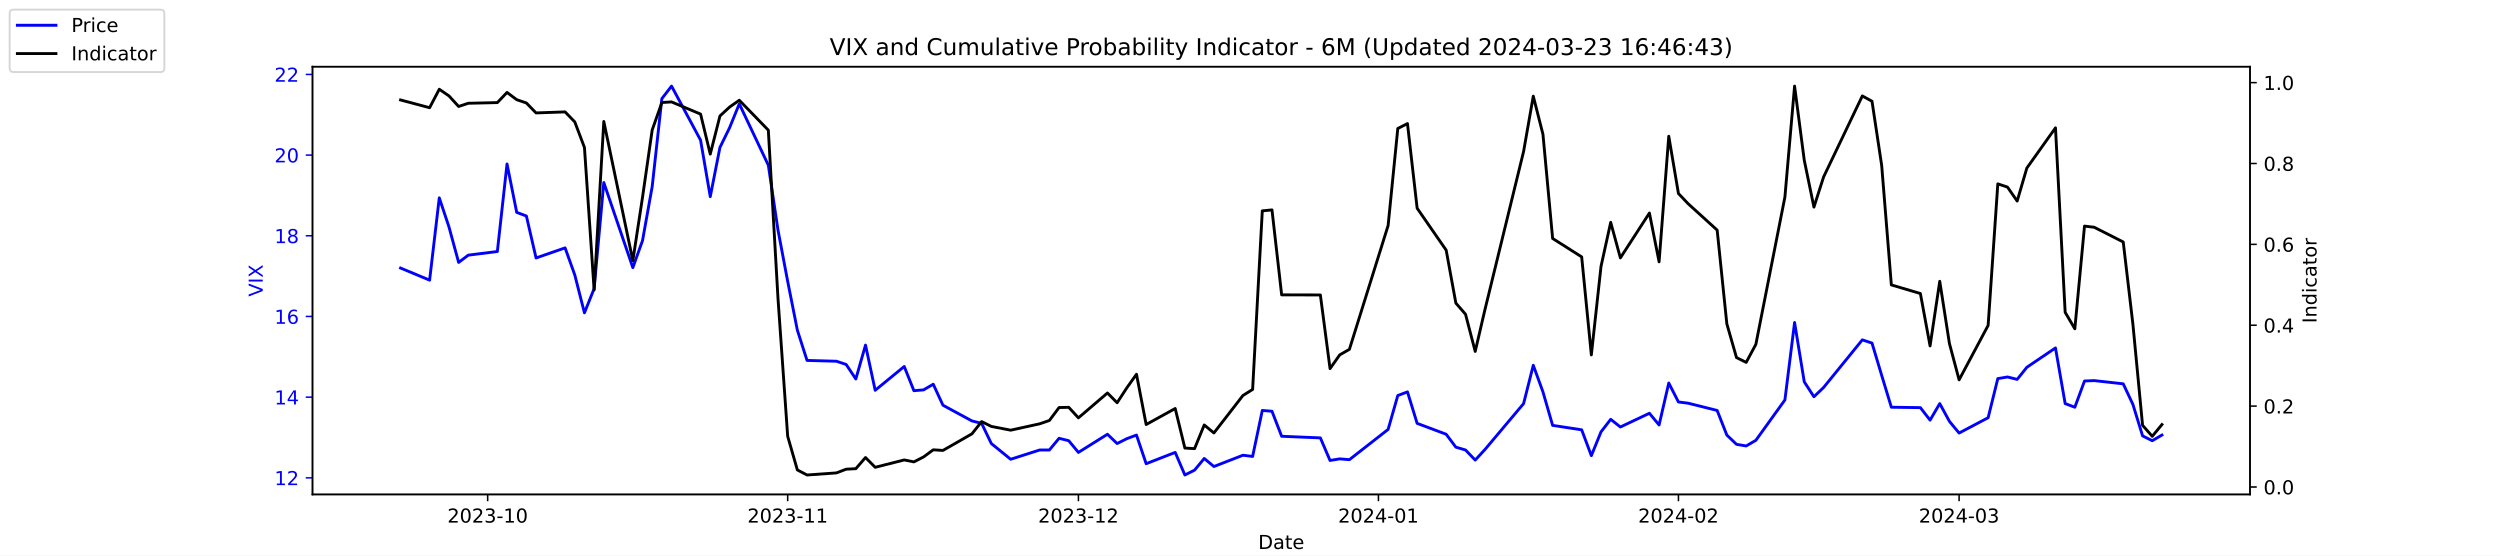
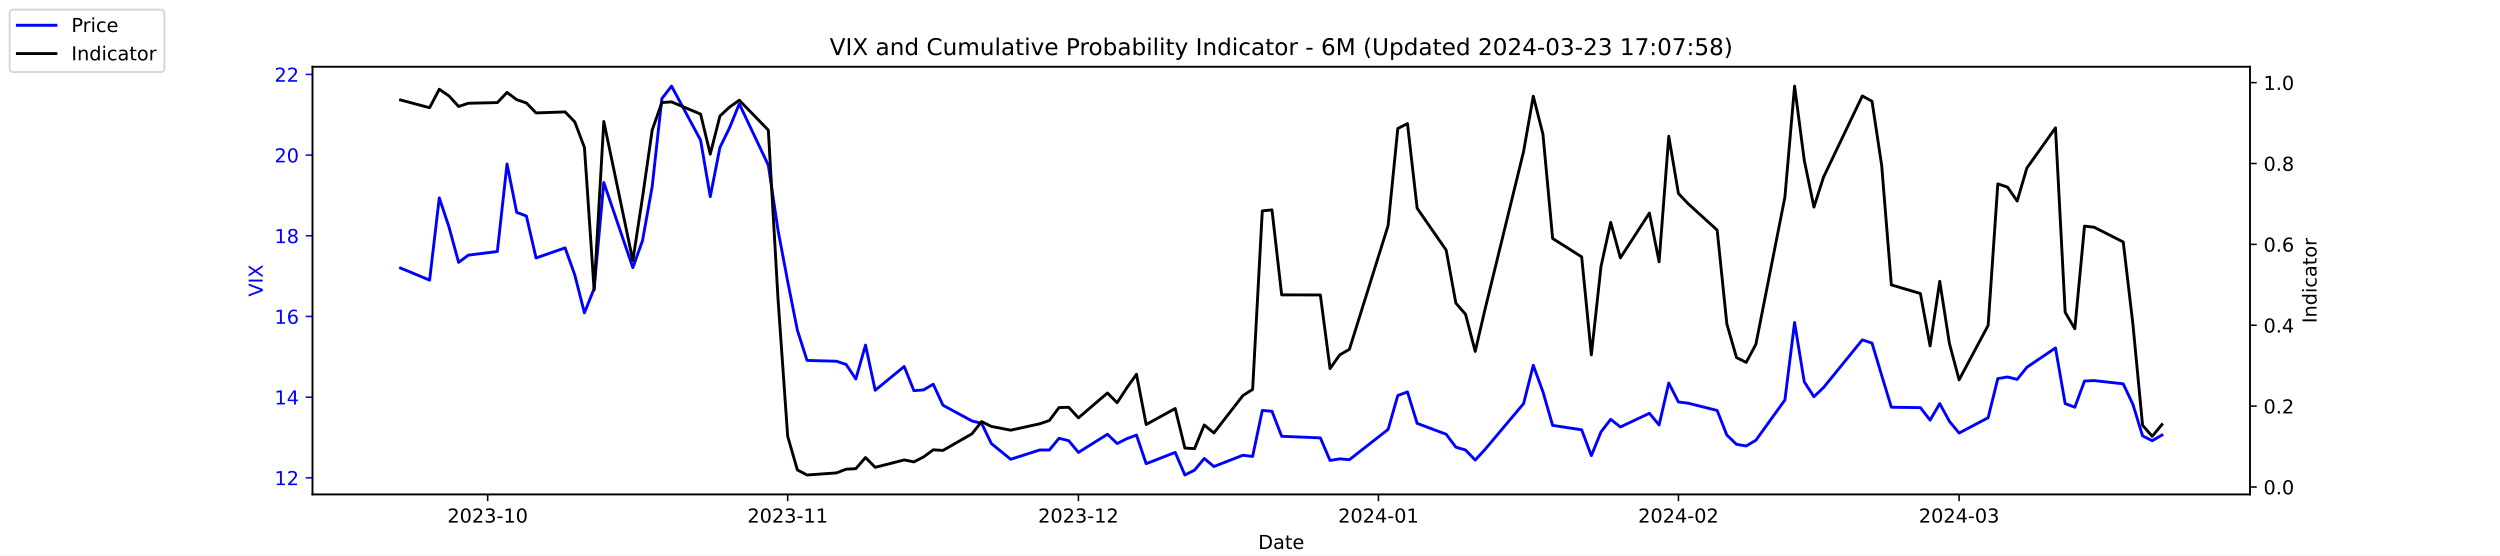
<svg xmlns="http://www.w3.org/2000/svg" xmlns:xlink="http://www.w3.org/1999/xlink" width="1296pt" height="288pt" viewBox="0 0 1296 288" version="1.1">
  <defs>
    <style type="text/css">*{stroke-linejoin: round; stroke-linecap: butt}</style>
  </defs>
  <g id="figure_1">
    <g id="patch_1">
      <path d="M 0 288  L 1296 288  L 1296 0  L 0 0  z " style="fill: #ffffff" />
    </g>
    <g id="axes_1">
      <g id="patch_2">
        <path d="M 162 256.32  L 1166.4 256.32  L 1166.4 34.56  L 162 34.56  z " style="fill: #ffffff" />
      </g>
      <g id="matplotlib.axis_1">
        <g id="xtick_1">
          <g id="line2d_1">
            <defs>
-               <path id="m478b95187a" d="M 0 0  L 0 3.5  " style="stroke: #000000; stroke-width: 0.8" />
+               <path id="m8a83d6967f" d="M 0 0  L 0 3.5  " style="stroke: #000000; stroke-width: 0.8" />
            </defs>
            <g>
-               <use xlink:href="#m478b95187a" x="252.807" y="256.32" style="stroke: #000000; stroke-width: 0.8" />
+               <use xlink:href="#m8a83d6967f" x="252.807" y="256.32" style="stroke: #000000; stroke-width: 0.8" />
            </g>
          </g>
          <g id="text_1">
            <g transform="translate(231.916 270.9184) scale(0.1 -0.1)">
              <defs>
                <path id="DejaVuSans-32" d="M 1228 531  L 3431 531  L 3431 0  L 469 0  L 469 531  Q 828 903 1448 1529  Q 2069 2156 2228 2338  Q 2531 2678 2651 2914  Q 2772 3150 2772 3378  Q 2772 3750 2511 3984  Q 2250 4219 1831 4219  Q 1534 4219 1204 4116  Q 875 4013 500 3803  L 500 4441  Q 881 4594 1212 4672  Q 1544 4750 1819 4750  Q 2544 4750 2975 4387  Q 3406 4025 3406 3419  Q 3406 3131 3298 2873  Q 3191 2616 2906 2266  Q 2828 2175 2409 1742  Q 1991 1309 1228 531  z " transform="scale(0.015625)" />
                <path id="DejaVuSans-30" d="M 2034 4250  Q 1547 4250 1301 3770  Q 1056 3291 1056 2328  Q 1056 1369 1301 889  Q 1547 409 2034 409  Q 2525 409 2770 889  Q 3016 1369 3016 2328  Q 3016 3291 2770 3770  Q 2525 4250 2034 4250  z M 2034 4750  Q 2819 4750 3233 4129  Q 3647 3509 3647 2328  Q 3647 1150 3233 529  Q 2819 -91 2034 -91  Q 1250 -91 836 529  Q 422 1150 422 2328  Q 422 3509 836 4129  Q 1250 4750 2034 4750  z " transform="scale(0.015625)" />
                <path id="DejaVuSans-33" d="M 2597 2516  Q 3050 2419 3304 2112  Q 3559 1806 3559 1356  Q 3559 666 3084 287  Q 2609 -91 1734 -91  Q 1441 -91 1130 -33  Q 819 25 488 141  L 488 750  Q 750 597 1062 519  Q 1375 441 1716 441  Q 2309 441 2620 675  Q 2931 909 2931 1356  Q 2931 1769 2642 2001  Q 2353 2234 1838 2234  L 1294 2234  L 1294 2753  L 1863 2753  Q 2328 2753 2575 2939  Q 2822 3125 2822 3475  Q 2822 3834 2567 4026  Q 2313 4219 1838 4219  Q 1578 4219 1281 4162  Q 984 4106 628 3988  L 628 4550  Q 988 4650 1302 4700  Q 1616 4750 1894 4750  Q 2613 4750 3031 4423  Q 3450 4097 3450 3541  Q 3450 3153 3228 2886  Q 3006 2619 2597 2516  z " transform="scale(0.015625)" />
                <path id="DejaVuSans-2d" d="M 313 2009  L 1997 2009  L 1997 1497  L 313 1497  L 313 2009  z " transform="scale(0.015625)" />
                <path id="DejaVuSans-31" d="M 794 531  L 1825 531  L 1825 4091  L 703 3866  L 703 4441  L 1819 4666  L 2450 4666  L 2450 531  L 3481 531  L 3481 0  L 794 0  L 794 531  z " transform="scale(0.015625)" />
              </defs>
              <use xlink:href="#DejaVuSans-32" />
              <use xlink:href="#DejaVuSans-30" x="63.623" />
              <use xlink:href="#DejaVuSans-32" x="127.246" />
              <use xlink:href="#DejaVuSans-33" x="190.869" />
              <use xlink:href="#DejaVuSans-2d" x="254.492" />
              <use xlink:href="#DejaVuSans-31" x="290.576" />
              <use xlink:href="#DejaVuSans-30" x="354.199" />
            </g>
          </g>
        </g>
        <g id="xtick_2">
          <g id="line2d_2">
            <g>
-               <use xlink:href="#m478b95187a" x="408.334" y="256.32" style="stroke: #000000; stroke-width: 0.8" />
+               <use xlink:href="#m8a83d6967f" x="408.334" y="256.32" style="stroke: #000000; stroke-width: 0.8" />
            </g>
          </g>
          <g id="text_2">
            <g transform="translate(387.4425 270.9184) scale(0.1 -0.1)">
              <use xlink:href="#DejaVuSans-32" />
              <use xlink:href="#DejaVuSans-30" x="63.623" />
              <use xlink:href="#DejaVuSans-32" x="127.246" />
              <use xlink:href="#DejaVuSans-33" x="190.869" />
              <use xlink:href="#DejaVuSans-2d" x="254.492" />
              <use xlink:href="#DejaVuSans-31" x="290.576" />
              <use xlink:href="#DejaVuSans-31" x="354.199" />
            </g>
          </g>
        </g>
        <g id="xtick_3">
          <g id="line2d_3">
            <g>
-               <use xlink:href="#m478b95187a" x="559.052" y="256.32" style="stroke: #000000; stroke-width: 0.8" />
+               <use xlink:href="#m8a83d6967f" x="559.052" y="256.32" style="stroke: #000000; stroke-width: 0.8" />
            </g>
          </g>
          <g id="text_3">
            <g transform="translate(538.161 270.9184) scale(0.1 -0.1)">
              <use xlink:href="#DejaVuSans-32" />
              <use xlink:href="#DejaVuSans-30" x="63.623" />
              <use xlink:href="#DejaVuSans-32" x="127.246" />
              <use xlink:href="#DejaVuSans-33" x="190.869" />
              <use xlink:href="#DejaVuSans-2d" x="254.492" />
              <use xlink:href="#DejaVuSans-31" x="290.576" />
              <use xlink:href="#DejaVuSans-32" x="354.199" />
            </g>
          </g>
        </g>
        <g id="xtick_4">
          <g id="line2d_4">
            <g>
-               <use xlink:href="#m478b95187a" x="714.579" y="256.32" style="stroke: #000000; stroke-width: 0.8" />
+               <use xlink:href="#m8a83d6967f" x="714.579" y="256.32" style="stroke: #000000; stroke-width: 0.8" />
            </g>
          </g>
          <g id="text_4">
            <g transform="translate(693.6875 270.9184) scale(0.1 -0.1)">
              <defs>
                <path id="DejaVuSans-34" d="M 2419 4116  L 825 1625  L 2419 1625  L 2419 4116  z M 2253 4666  L 3047 4666  L 3047 1625  L 3713 1625  L 3713 1100  L 3047 1100  L 3047 0  L 2419 0  L 2419 1100  L 313 1100  L 313 1709  L 2253 4666  z " transform="scale(0.015625)" />
              </defs>
              <use xlink:href="#DejaVuSans-32" />
              <use xlink:href="#DejaVuSans-30" x="63.623" />
              <use xlink:href="#DejaVuSans-32" x="127.246" />
              <use xlink:href="#DejaVuSans-34" x="190.869" />
              <use xlink:href="#DejaVuSans-2d" x="254.492" />
              <use xlink:href="#DejaVuSans-30" x="290.576" />
              <use xlink:href="#DejaVuSans-31" x="354.199" />
            </g>
          </g>
        </g>
        <g id="xtick_5">
          <g id="line2d_5">
            <g>
-               <use xlink:href="#m478b95187a" x="870.105" y="256.32" style="stroke: #000000; stroke-width: 0.8" />
+               <use xlink:href="#m8a83d6967f" x="870.105" y="256.32" style="stroke: #000000; stroke-width: 0.8" />
            </g>
          </g>
          <g id="text_5">
            <g transform="translate(849.2139 270.9184) scale(0.1 -0.1)">
              <use xlink:href="#DejaVuSans-32" />
              <use xlink:href="#DejaVuSans-30" x="63.623" />
              <use xlink:href="#DejaVuSans-32" x="127.246" />
              <use xlink:href="#DejaVuSans-34" x="190.869" />
              <use xlink:href="#DejaVuSans-2d" x="254.492" />
              <use xlink:href="#DejaVuSans-30" x="290.576" />
              <use xlink:href="#DejaVuSans-32" x="354.199" />
            </g>
          </g>
        </g>
        <g id="xtick_6">
          <g id="line2d_6">
            <g>
-               <use xlink:href="#m478b95187a" x="1015.598" y="256.32" style="stroke: #000000; stroke-width: 0.8" />
+               <use xlink:href="#m8a83d6967f" x="1015.598" y="256.32" style="stroke: #000000; stroke-width: 0.8" />
            </g>
          </g>
          <g id="text_6">
            <g transform="translate(994.7064 270.9184) scale(0.1 -0.1)">
              <use xlink:href="#DejaVuSans-32" />
              <use xlink:href="#DejaVuSans-30" x="63.623" />
              <use xlink:href="#DejaVuSans-32" x="127.246" />
              <use xlink:href="#DejaVuSans-34" x="190.869" />
              <use xlink:href="#DejaVuSans-2d" x="254.492" />
              <use xlink:href="#DejaVuSans-30" x="290.576" />
              <use xlink:href="#DejaVuSans-33" x="354.199" />
            </g>
          </g>
        </g>
        <g id="text_7">
          <g transform="translate(652.2492 284.5966) scale(0.1 -0.1)">
            <defs>
              <path id="DejaVuSans-44" d="M 1259 4147  L 1259 519  L 2022 519  Q 2988 519 3436 956  Q 3884 1394 3884 2338  Q 3884 3275 3436 3711  Q 2988 4147 2022 4147  L 1259 4147  z M 628 4666  L 1925 4666  Q 3281 4666 3915 4102  Q 4550 3538 4550 2338  Q 4550 1131 3912 565  Q 3275 0 1925 0  L 628 0  L 628 4666  z " transform="scale(0.015625)" />
              <path id="DejaVuSans-61" d="M 2194 1759  Q 1497 1759 1228 1600  Q 959 1441 959 1056  Q 959 750 1161 570  Q 1363 391 1709 391  Q 2188 391 2477 730  Q 2766 1069 2766 1631  L 2766 1759  L 2194 1759  z M 3341 1997  L 3341 0  L 2766 0  L 2766 531  Q 2569 213 2275 61  Q 1981 -91 1556 -91  Q 1019 -91 701 211  Q 384 513 384 1019  Q 384 1609 779 1909  Q 1175 2209 1959 2209  L 2766 2209  L 2766 2266  Q 2766 2663 2505 2880  Q 2244 3097 1772 3097  Q 1472 3097 1187 3025  Q 903 2953 641 2809  L 641 3341  Q 956 3463 1253 3523  Q 1550 3584 1831 3584  Q 2591 3584 2966 3190  Q 3341 2797 3341 1997  z " transform="scale(0.015625)" />
              <path id="DejaVuSans-74" d="M 1172 4494  L 1172 3500  L 2356 3500  L 2356 3053  L 1172 3053  L 1172 1153  Q 1172 725 1289 603  Q 1406 481 1766 481  L 2356 481  L 2356 0  L 1766 0  Q 1100 0 847 248  Q 594 497 594 1153  L 594 3053  L 172 3053  L 172 3500  L 594 3500  L 594 4494  L 1172 4494  z " transform="scale(0.015625)" />
              <path id="DejaVuSans-65" d="M 3597 1894  L 3597 1613  L 953 1613  Q 991 1019 1311 708  Q 1631 397 2203 397  Q 2534 397 2845 478  Q 3156 559 3463 722  L 3463 178  Q 3153 47 2828 -22  Q 2503 -91 2169 -91  Q 1331 -91 842 396  Q 353 884 353 1716  Q 353 2575 817 3079  Q 1281 3584 2069 3584  Q 2775 3584 3186 3129  Q 3597 2675 3597 1894  z M 3022 2063  Q 3016 2534 2758 2815  Q 2500 3097 2075 3097  Q 1594 3097 1305 2825  Q 1016 2553 972 2059  L 3022 2063  z " transform="scale(0.015625)" />
            </defs>
            <use xlink:href="#DejaVuSans-44" />
            <use xlink:href="#DejaVuSans-61" x="77.002" />
            <use xlink:href="#DejaVuSans-74" x="138.281" />
            <use xlink:href="#DejaVuSans-65" x="177.49" />
          </g>
        </g>
      </g>
      <g id="matplotlib.axis_2">
        <g id="ytick_1">
          <g id="line2d_7">
            <defs>
-               <path id="me23b1113d1" d="M 0 0  L -3.5 0  " style="stroke: #0000ff; stroke-width: 0.8" />
+               <path id="md0f04f3971" d="M 0 0  L -3.5 0  " style="stroke: #0000ff; stroke-width: 0.8" />
            </defs>
            <g>
-               <use xlink:href="#me23b1113d1" x="162" y="247.704" style="fill: #0000ff; stroke: #0000ff; stroke-width: 0.8" />
+               <use xlink:href="#md0f04f3971" x="162" y="247.704" style="fill: #0000ff; stroke: #0000ff; stroke-width: 0.8" />
            </g>
          </g>
          <g id="text_8">
            <g style="fill: #0000ff" transform="translate(142.275 251.5031) scale(0.1 -0.1)">
              <use xlink:href="#DejaVuSans-31" />
              <use xlink:href="#DejaVuSans-32" x="63.623" />
            </g>
          </g>
        </g>
        <g id="ytick_2">
          <g id="line2d_8">
            <g>
-               <use xlink:href="#me23b1113d1" x="162" y="205.878" style="fill: #0000ff; stroke: #0000ff; stroke-width: 0.8" />
+               <use xlink:href="#md0f04f3971" x="162" y="205.878" style="fill: #0000ff; stroke: #0000ff; stroke-width: 0.8" />
            </g>
          </g>
          <g id="text_9">
            <g style="fill: #0000ff" transform="translate(142.275 209.6774) scale(0.1 -0.1)">
              <use xlink:href="#DejaVuSans-31" />
              <use xlink:href="#DejaVuSans-34" x="63.623" />
            </g>
          </g>
        </g>
        <g id="ytick_3">
          <g id="line2d_9">
            <g>
-               <use xlink:href="#me23b1113d1" x="162" y="164.052" style="fill: #0000ff; stroke: #0000ff; stroke-width: 0.8" />
+               <use xlink:href="#md0f04f3971" x="162" y="164.052" style="fill: #0000ff; stroke: #0000ff; stroke-width: 0.8" />
            </g>
          </g>
          <g id="text_10">
            <g style="fill: #0000ff" transform="translate(142.275 167.8517) scale(0.1 -0.1)">
              <defs>
                <path id="DejaVuSans-36" d="M 2113 2584  Q 1688 2584 1439 2293  Q 1191 2003 1191 1497  Q 1191 994 1439 701  Q 1688 409 2113 409  Q 2538 409 2786 701  Q 3034 994 3034 1497  Q 3034 2003 2786 2293  Q 2538 2584 2113 2584  z M 3366 4563  L 3366 3988  Q 3128 4100 2886 4159  Q 2644 4219 2406 4219  Q 1781 4219 1451 3797  Q 1122 3375 1075 2522  Q 1259 2794 1537 2939  Q 1816 3084 2150 3084  Q 2853 3084 3261 2657  Q 3669 2231 3669 1497  Q 3669 778 3244 343  Q 2819 -91 2113 -91  Q 1303 -91 875 529  Q 447 1150 447 2328  Q 447 3434 972 4092  Q 1497 4750 2381 4750  Q 2619 4750 2861 4703  Q 3103 4656 3366 4563  z " transform="scale(0.015625)" />
              </defs>
              <use xlink:href="#DejaVuSans-31" />
              <use xlink:href="#DejaVuSans-36" x="63.623" />
            </g>
          </g>
        </g>
        <g id="ytick_4">
          <g id="line2d_10">
            <g>
-               <use xlink:href="#me23b1113d1" x="162" y="122.227" style="fill: #0000ff; stroke: #0000ff; stroke-width: 0.8" />
+               <use xlink:href="#md0f04f3971" x="162" y="122.227" style="fill: #0000ff; stroke: #0000ff; stroke-width: 0.8" />
            </g>
          </g>
          <g id="text_11">
            <g style="fill: #0000ff" transform="translate(142.275 126.0259) scale(0.1 -0.1)">
              <defs>
                <path id="DejaVuSans-38" d="M 2034 2216  Q 1584 2216 1326 1975  Q 1069 1734 1069 1313  Q 1069 891 1326 650  Q 1584 409 2034 409  Q 2484 409 2743 651  Q 3003 894 3003 1313  Q 3003 1734 2745 1975  Q 2488 2216 2034 2216  z M 1403 2484  Q 997 2584 770 2862  Q 544 3141 544 3541  Q 544 4100 942 4425  Q 1341 4750 2034 4750  Q 2731 4750 3128 4425  Q 3525 4100 3525 3541  Q 3525 3141 3298 2862  Q 3072 2584 2669 2484  Q 3125 2378 3379 2068  Q 3634 1759 3634 1313  Q 3634 634 3220 271  Q 2806 -91 2034 -91  Q 1263 -91 848 271  Q 434 634 434 1313  Q 434 1759 690 2068  Q 947 2378 1403 2484  z M 1172 3481  Q 1172 3119 1398 2916  Q 1625 2713 2034 2713  Q 2441 2713 2670 2916  Q 2900 3119 2900 3481  Q 2900 3844 2670 4047  Q 2441 4250 2034 4250  Q 1625 4250 1398 4047  Q 1172 3844 1172 3481  z " transform="scale(0.015625)" />
              </defs>
              <use xlink:href="#DejaVuSans-31" />
              <use xlink:href="#DejaVuSans-38" x="63.623" />
            </g>
          </g>
        </g>
        <g id="ytick_5">
          <g id="line2d_11">
            <g>
-               <use xlink:href="#me23b1113d1" x="162" y="80.401" style="fill: #0000ff; stroke: #0000ff; stroke-width: 0.8" />
+               <use xlink:href="#md0f04f3971" x="162" y="80.401" style="fill: #0000ff; stroke: #0000ff; stroke-width: 0.8" />
            </g>
          </g>
          <g id="text_12">
            <g style="fill: #0000ff" transform="translate(142.275 84.2002) scale(0.1 -0.1)">
              <use xlink:href="#DejaVuSans-32" />
              <use xlink:href="#DejaVuSans-30" x="63.623" />
            </g>
          </g>
        </g>
        <g id="ytick_6">
          <g id="line2d_12">
            <g>
-               <use xlink:href="#me23b1113d1" x="162" y="38.575" style="fill: #0000ff; stroke: #0000ff; stroke-width: 0.8" />
+               <use xlink:href="#md0f04f3971" x="162" y="38.575" style="fill: #0000ff; stroke: #0000ff; stroke-width: 0.8" />
            </g>
          </g>
          <g id="text_13">
            <g style="fill: #0000ff" transform="translate(142.275 42.37447) scale(0.1 -0.1)">
              <use xlink:href="#DejaVuSans-32" />
              <use xlink:href="#DejaVuSans-32" x="63.623" />
            </g>
          </g>
        </g>
        <g id="text_14">
          <g style="fill: #0000ff" transform="translate(136.1953 153.7603) rotate(-90) scale(0.1 -0.1)">
            <defs>
              <path id="DejaVuSans-56" d="M 1831 0  L 50 4666  L 709 4666  L 2188 738  L 3669 4666  L 4325 4666  L 2547 0  L 1831 0  z " transform="scale(0.015625)" />
              <path id="DejaVuSans-49" d="M 628 4666  L 1259 4666  L 1259 0  L 628 0  L 628 4666  z " transform="scale(0.015625)" />
              <path id="DejaVuSans-58" d="M 403 4666  L 1081 4666  L 2241 2931  L 3406 4666  L 4084 4666  L 2584 2425  L 4184 0  L 3506 0  L 2194 1984  L 872 0  L 191 0  L 1856 2491  L 403 4666  z " transform="scale(0.015625)" />
            </defs>
            <use xlink:href="#DejaVuSans-56" />
            <use xlink:href="#DejaVuSans-49" x="68.408" />
            <use xlink:href="#DejaVuSans-58" x="97.9" />
          </g>
        </g>
      </g>
      <g id="line2d_13">
-         <path d="M 207.655 138.957  L 222.705 145.231  L 227.722 102.569  L 232.739 117.626  L 237.756 136.029  L 242.773 132.265  L 257.824 130.383  L 262.841 85.002  L 267.858 110.097  L 272.875 111.979  L 277.892 133.729  L 292.943 128.501  L 297.96 142.512  L 302.977 162.17  L 307.994 149.623  L 313.011 94.622  L 328.062 138.748  L 333.079 124.736  L 338.096 96.713  L 343.113 51.123  L 348.13 44.64  L 363.181 72.663  L 368.198 101.941  L 373.215 76.428  L 378.232 66.18  L 383.249 53.842  L 398.3 85.629  L 403.317 119.299  L 408.334 145.858  L 413.351 171.163  L 418.368 186.847  L 433.628 187.266  L 438.645 188.939  L 443.662 196.467  L 448.679 178.901  L 453.696 202.323  L 468.747 189.984  L 473.764 202.532  L 478.781 202.114  L 483.798 199.186  L 488.815 210.061  L 503.866 218.217  L 508.883 219.472  L 513.9 229.928  L 523.934 238.084  L 538.984 233.274  L 544.001 233.274  L 549.018 227.209  L 554.035 228.464  L 559.052 234.529  L 574.103 225.118  L 579.12 229.928  L 584.137 227.418  L 589.154 225.536  L 594.171 240.384  L 609.222 234.529  L 614.239 246.24  L 619.256 243.73  L 624.273 237.666  L 629.29 241.848  L 644.341 235.993  L 649.358 236.62  L 654.375 212.779  L 659.392 213.198  L 664.409 226.164  L 684.477 227  L 689.494 238.711  L 694.511 237.875  L 699.528 238.293  L 719.596 222.608  L 724.613 205.042  L 729.63 203.159  L 734.647 219.472  L 749.698 225.118  L 754.715 231.81  L 759.732 233.274  L 764.749 238.502  L 769.766 233.065  L 789.834 209.224  L 794.851 189.357  L 799.868 203.159  L 804.885 220.517  L 819.936 222.818  L 824.952 236.202  L 829.969 223.863  L 834.986 217.38  L 840.003 221.354  L 855.054 214.243  L 860.071 220.308  L 865.088 198.559  L 870.105 208.388  L 875.122 209.015  L 890.173 212.779  L 895.19 225.536  L 900.207 230.346  L 905.224 231.183  L 910.241 228.255  L 925.292 207.342  L 930.309 167.189  L 935.326 197.931  L 940.343 205.669  L 945.36 200.859  L 965.428 176.182  L 970.445 177.855  L 975.462 194.585  L 980.479 211.106  L 995.53 211.316  L 1000.547 217.798  L 1005.564 209.224  L 1010.581 218.426  L 1015.598 224.491  L 1030.649 216.544  L 1035.666 196.258  L 1040.683 195.422  L 1045.7 196.677  L 1050.717 190.403  L 1065.559 180.364  L 1070.576 209.224  L 1075.593 211.106  L 1080.61 197.513  L 1085.627 197.304  L 1100.678 198.977  L 1105.695 209.642  L 1110.711 225.955  L 1115.728 228.464  L 1120.745 225.536  " clip-path="url(#p193a6be5ad)" style="fill: none; stroke: #0000ff; stroke-width: 1.5; stroke-linecap: square" />
+         <path d="M 207.655 138.957  L 222.705 145.231  L 227.722 102.569  L 232.739 117.626  L 237.756 136.029  L 242.773 132.265  L 257.824 130.383  L 262.841 85.002  L 267.858 110.097  L 272.875 111.979  L 277.892 133.729  L 292.943 128.501  L 297.96 142.512  L 302.977 162.17  L 307.994 149.623  L 313.011 94.622  L 328.062 138.748  L 333.079 124.736  L 338.096 96.713  L 343.113 51.123  L 348.13 44.64  L 363.181 72.663  L 368.198 101.941  L 373.215 76.428  L 378.232 66.18  L 383.249 53.842  L 398.3 85.629  L 403.317 119.299  L 408.334 145.858  L 413.351 171.163  L 418.368 186.847  L 433.628 187.266  L 438.645 188.939  L 443.662 196.467  L 448.679 178.901  L 453.696 202.323  L 468.747 189.984  L 473.764 202.532  L 478.781 202.114  L 483.798 199.186  L 488.815 210.061  L 503.866 218.217  L 508.883 219.472  L 513.9 229.928  L 523.934 238.084  L 538.984 233.274  L 544.001 233.274  L 549.018 227.209  L 554.035 228.464  L 559.052 234.529  L 574.103 225.118  L 579.12 229.928  L 584.137 227.418  L 589.154 225.536  L 594.171 240.384  L 609.222 234.529  L 614.239 246.24  L 619.256 243.73  L 624.273 237.666  L 629.29 241.848  L 644.341 235.993  L 649.358 236.62  L 654.375 212.779  L 659.392 213.198  L 664.409 226.164  L 684.477 227  L 689.494 238.711  L 694.511 237.875  L 699.528 238.293  L 719.596 222.608  L 724.613 205.042  L 729.63 203.159  L 734.647 219.472  L 749.698 225.118  L 754.715 231.81  L 759.732 233.274  L 764.749 238.502  L 769.766 233.065  L 789.834 209.224  L 794.851 189.357  L 799.868 203.159  L 804.885 220.517  L 819.936 222.818  L 824.952 236.202  L 829.969 223.863  L 834.986 217.38  L 840.003 221.354  L 855.054 214.243  L 860.071 220.308  L 865.088 198.559  L 870.105 208.388  L 875.122 209.015  L 890.173 212.779  L 895.19 225.536  L 900.207 230.346  L 905.224 231.183  L 910.241 228.255  L 925.292 207.342  L 930.309 167.189  L 935.326 197.931  L 940.343 205.669  L 945.36 200.859  L 965.428 176.182  L 970.445 177.855  L 975.462 194.585  L 980.479 211.106  L 995.53 211.316  L 1000.547 217.798  L 1005.564 209.224  L 1010.581 218.426  L 1015.598 224.491  L 1030.649 216.544  L 1035.666 196.258  L 1040.683 195.422  L 1045.7 196.677  L 1050.717 190.403  L 1065.559 180.364  L 1070.576 209.224  L 1075.593 211.106  L 1080.61 197.513  L 1085.627 197.304  L 1100.678 198.977  L 1105.695 209.642  L 1110.711 225.955  L 1115.728 228.464  L 1120.745 225.536  " clip-path="url(#p6459791bb7)" style="fill: none; stroke: #0000ff; stroke-width: 1.5; stroke-linecap: square" />
      </g>
      <g id="patch_3">
        <path d="M 162 256.32  L 162 34.56  " style="fill: none; stroke: #000000; stroke-width: 0.8; stroke-linejoin: miter; stroke-linecap: square" />
      </g>
      <g id="patch_4">
        <path d="M 1166.4 256.32  L 1166.4 34.56  " style="fill: none; stroke: #000000; stroke-width: 0.8; stroke-linejoin: miter; stroke-linecap: square" />
      </g>
      <g id="patch_5">
        <path d="M 162 256.32  L 1166.4 256.32  " style="fill: none; stroke: #000000; stroke-width: 0.8; stroke-linejoin: miter; stroke-linecap: square" />
      </g>
      <g id="patch_6">
        <path d="M 162 34.56  L 1166.4 34.56  " style="fill: none; stroke: #000000; stroke-width: 0.8; stroke-linejoin: miter; stroke-linecap: square" />
      </g>
    </g>
    <g id="axes_2">
      <g id="matplotlib.axis_3">
        <g id="ytick_7">
          <g id="line2d_14">
            <defs>
-               <path id="m7527d75406" d="M 0 0  L 3.5 0  " style="stroke: #000000; stroke-width: 0.8" />
+               <path id="me6eca9b6b4" d="M 0 0  L 3.5 0  " style="stroke: #000000; stroke-width: 0.8" />
            </defs>
            <g>
-               <use xlink:href="#m7527d75406" x="1166.4" y="252.461" style="stroke: #000000; stroke-width: 0.8" />
+               <use xlink:href="#me6eca9b6b4" x="1166.4" y="252.461" style="stroke: #000000; stroke-width: 0.8" />
            </g>
          </g>
          <g id="text_15">
            <g transform="translate(1173.4 256.2606) scale(0.1 -0.1)">
              <defs>
                <path id="DejaVuSans-2e" d="M 684 794  L 1344 794  L 1344 0  L 684 0  L 684 794  z " transform="scale(0.015625)" />
              </defs>
              <use xlink:href="#DejaVuSans-30" />
              <use xlink:href="#DejaVuSans-2e" x="63.623" />
              <use xlink:href="#DejaVuSans-30" x="95.41" />
            </g>
          </g>
        </g>
        <g id="ytick_8">
          <g id="line2d_15">
            <g>
-               <use xlink:href="#m7527d75406" x="1166.4" y="210.535" style="stroke: #000000; stroke-width: 0.8" />
+               <use xlink:href="#me6eca9b6b4" x="1166.4" y="210.535" style="stroke: #000000; stroke-width: 0.8" />
            </g>
          </g>
          <g id="text_16">
            <g transform="translate(1173.4 214.3337) scale(0.1 -0.1)">
              <use xlink:href="#DejaVuSans-30" />
              <use xlink:href="#DejaVuSans-2e" x="63.623" />
              <use xlink:href="#DejaVuSans-32" x="95.41" />
            </g>
          </g>
        </g>
        <g id="ytick_9">
          <g id="line2d_16">
            <g>
-               <use xlink:href="#m7527d75406" x="1166.4" y="168.608" style="stroke: #000000; stroke-width: 0.8" />
+               <use xlink:href="#me6eca9b6b4" x="1166.4" y="168.608" style="stroke: #000000; stroke-width: 0.8" />
            </g>
          </g>
          <g id="text_17">
            <g transform="translate(1173.4 172.4068) scale(0.1 -0.1)">
              <use xlink:href="#DejaVuSans-30" />
              <use xlink:href="#DejaVuSans-2e" x="63.623" />
              <use xlink:href="#DejaVuSans-34" x="95.41" />
            </g>
          </g>
        </g>
        <g id="ytick_10">
          <g id="line2d_17">
            <g>
-               <use xlink:href="#m7527d75406" x="1166.4" y="126.681" style="stroke: #000000; stroke-width: 0.8" />
+               <use xlink:href="#me6eca9b6b4" x="1166.4" y="126.681" style="stroke: #000000; stroke-width: 0.8" />
            </g>
          </g>
          <g id="text_18">
            <g transform="translate(1173.4 130.4799) scale(0.1 -0.1)">
              <use xlink:href="#DejaVuSans-30" />
              <use xlink:href="#DejaVuSans-2e" x="63.623" />
              <use xlink:href="#DejaVuSans-36" x="95.41" />
            </g>
          </g>
        </g>
        <g id="ytick_11">
          <g id="line2d_18">
            <g>
-               <use xlink:href="#m7527d75406" x="1166.4" y="84.754" style="stroke: #000000; stroke-width: 0.8" />
+               <use xlink:href="#me6eca9b6b4" x="1166.4" y="84.754" style="stroke: #000000; stroke-width: 0.8" />
            </g>
          </g>
          <g id="text_19">
            <g transform="translate(1173.4 88.55298) scale(0.1 -0.1)">
              <use xlink:href="#DejaVuSans-30" />
              <use xlink:href="#DejaVuSans-2e" x="63.623" />
              <use xlink:href="#DejaVuSans-38" x="95.41" />
            </g>
          </g>
        </g>
        <g id="ytick_12">
          <g id="line2d_19">
            <g>
-               <use xlink:href="#m7527d75406" x="1166.4" y="42.827" style="stroke: #000000; stroke-width: 0.8" />
+               <use xlink:href="#me6eca9b6b4" x="1166.4" y="42.827" style="stroke: #000000; stroke-width: 0.8" />
            </g>
          </g>
          <g id="text_20">
            <g transform="translate(1173.4 46.62607) scale(0.1 -0.1)">
              <use xlink:href="#DejaVuSans-31" />
              <use xlink:href="#DejaVuSans-2e" x="63.623" />
              <use xlink:href="#DejaVuSans-30" x="95.41" />
            </g>
          </g>
        </g>
        <g id="text_21">
          <g transform="translate(1200.902 167.5353) rotate(-90) scale(0.1 -0.1)">
            <defs>
              <path id="DejaVuSans-6e" d="M 3513 2113  L 3513 0  L 2938 0  L 2938 2094  Q 2938 2591 2744 2837  Q 2550 3084 2163 3084  Q 1697 3084 1428 2787  Q 1159 2491 1159 1978  L 1159 0  L 581 0  L 581 3500  L 1159 3500  L 1159 2956  Q 1366 3272 1645 3428  Q 1925 3584 2291 3584  Q 2894 3584 3203 3211  Q 3513 2838 3513 2113  z " transform="scale(0.015625)" />
              <path id="DejaVuSans-64" d="M 2906 2969  L 2906 4863  L 3481 4863  L 3481 0  L 2906 0  L 2906 525  Q 2725 213 2448 61  Q 2172 -91 1784 -91  Q 1150 -91 751 415  Q 353 922 353 1747  Q 353 2572 751 3078  Q 1150 3584 1784 3584  Q 2172 3584 2448 3432  Q 2725 3281 2906 2969  z M 947 1747  Q 947 1113 1208 752  Q 1469 391 1925 391  Q 2381 391 2643 752  Q 2906 1113 2906 1747  Q 2906 2381 2643 2742  Q 2381 3103 1925 3103  Q 1469 3103 1208 2742  Q 947 2381 947 1747  z " transform="scale(0.015625)" />
              <path id="DejaVuSans-69" d="M 603 3500  L 1178 3500  L 1178 0  L 603 0  L 603 3500  z M 603 4863  L 1178 4863  L 1178 4134  L 603 4134  L 603 4863  z " transform="scale(0.015625)" />
              <path id="DejaVuSans-63" d="M 3122 3366  L 3122 2828  Q 2878 2963 2633 3030  Q 2388 3097 2138 3097  Q 1578 3097 1268 2742  Q 959 2388 959 1747  Q 959 1106 1268 751  Q 1578 397 2138 397  Q 2388 397 2633 464  Q 2878 531 3122 666  L 3122 134  Q 2881 22 2623 -34  Q 2366 -91 2075 -91  Q 1284 -91 818 406  Q 353 903 353 1747  Q 353 2603 823 3093  Q 1294 3584 2113 3584  Q 2378 3584 2631 3529  Q 2884 3475 3122 3366  z " transform="scale(0.015625)" />
              <path id="DejaVuSans-6f" d="M 1959 3097  Q 1497 3097 1228 2736  Q 959 2375 959 1747  Q 959 1119 1226 758  Q 1494 397 1959 397  Q 2419 397 2687 759  Q 2956 1122 2956 1747  Q 2956 2369 2687 2733  Q 2419 3097 1959 3097  z M 1959 3584  Q 2709 3584 3137 3096  Q 3566 2609 3566 1747  Q 3566 888 3137 398  Q 2709 -91 1959 -91  Q 1206 -91 779 398  Q 353 888 353 1747  Q 353 2609 779 3096  Q 1206 3584 1959 3584  z " transform="scale(0.015625)" />
              <path id="DejaVuSans-72" d="M 2631 2963  Q 2534 3019 2420 3045  Q 2306 3072 2169 3072  Q 1681 3072 1420 2755  Q 1159 2438 1159 1844  L 1159 0  L 581 0  L 581 3500  L 1159 3500  L 1159 2956  Q 1341 3275 1631 3429  Q 1922 3584 2338 3584  Q 2397 3584 2469 3576  Q 2541 3569 2628 3553  L 2631 2963  z " transform="scale(0.015625)" />
            </defs>
            <use xlink:href="#DejaVuSans-49" />
            <use xlink:href="#DejaVuSans-6e" x="29.492" />
            <use xlink:href="#DejaVuSans-64" x="92.871" />
            <use xlink:href="#DejaVuSans-69" x="156.348" />
            <use xlink:href="#DejaVuSans-63" x="184.131" />
            <use xlink:href="#DejaVuSans-61" x="239.111" />
            <use xlink:href="#DejaVuSans-74" x="300.391" />
            <use xlink:href="#DejaVuSans-6f" x="339.6" />
            <use xlink:href="#DejaVuSans-72" x="400.781" />
          </g>
        </g>
      </g>
      <g id="line2d_20">
-         <path d="M 207.655 51.818  L 222.705 55.84  L 227.722 46.27  L 232.739 49.714  L 237.756 55.196  L 242.773 53.533  L 257.824 53.183  L 262.841 47.919  L 267.858 51.676  L 272.875 53.378  L 277.892 58.536  L 292.943 58.014  L 297.96 63.187  L 302.977 76.444  L 307.994 150.306  L 313.011 62.975  L 328.062 135.12  L 333.079 102.306  L 338.096 67.397  L 343.113 53.146  L 348.13 52.833  L 363.181 59.145  L 368.198 79.898  L 373.215 60.134  L 378.232 55.494  L 383.249 51.97  L 398.3 67.473  L 403.317 154.832  L 408.334 226.181  L 413.351 243.614  L 418.368 246.24  L 433.628 245.155  L 438.645 243.23  L 443.662 242.964  L 448.679 237.183  L 453.696 242.25  L 468.747 238.435  L 473.764 239.446  L 478.781 236.871  L 483.798 233.181  L 488.815 233.507  L 503.866 224.892  L 508.883 218.558  L 513.9 221.057  L 523.934 223.009  L 538.984 219.7  L 544.001 217.982  L 549.018 211.268  L 554.035 211.153  L 559.052 216.619  L 574.103 203.731  L 579.12 208.779  L 584.137 201.073  L 589.154 194.005  L 594.171 220.075  L 609.222 211.773  L 614.239 232.27  L 619.256 232.576  L 624.273 220.306  L 629.29 224.445  L 644.341 205.016  L 649.358 201.89  L 654.375 109.314  L 659.392 108.817  L 664.409 152.854  L 684.477 152.91  L 689.494 191.088  L 694.511 183.971  L 699.528 181.099  L 719.596 116.924  L 724.613 66.625  L 729.63 64.069  L 734.647 107.95  L 749.698 129.692  L 754.715 157.129  L 759.732 162.918  L 764.749 182.173  L 769.766 160.638  L 789.834 78.509  L 794.851 49.855  L 799.868 69.641  L 804.885 123.62  L 819.936 133.166  L 824.952 183.971  L 829.969 138.075  L 834.986 115.269  L 840.003 133.687  L 855.054 110.438  L 860.071 135.725  L 865.088 70.632  L 870.105 100.32  L 875.122 105.601  L 890.173 119.275  L 895.19 167.88  L 900.207 185.376  L 905.224 187.855  L 910.241 178.494  L 925.292 102.174  L 930.309 44.64  L 935.326 83.051  L 940.343 107.357  L 945.36 91.715  L 965.428 49.731  L 970.445 52.489  L 975.462 85.756  L 980.479 147.7  L 995.53 152.158  L 1000.547 179.324  L 1005.564 145.833  L 1010.581 178.052  L 1015.598 196.907  L 1030.649 168.687  L 1035.666 95.313  L 1040.683 96.993  L 1045.7 104.224  L 1050.717 87.118  L 1065.559 66.278  L 1070.576 161.903  L 1075.593 170.437  L 1080.61 117.21  L 1085.627 117.809  L 1100.678 125.441  L 1105.695 168.039  L 1110.711 220.487  L 1115.728 226.184  L 1120.745 220.09  " clip-path="url(#p193a6be5ad)" style="fill: none; stroke: #000000; stroke-width: 1.5; stroke-linecap: square" />
+         <path d="M 207.655 51.818  L 222.705 55.84  L 227.722 46.27  L 232.739 49.714  L 237.756 55.196  L 242.773 53.533  L 257.824 53.183  L 262.841 47.919  L 267.858 51.676  L 272.875 53.378  L 277.892 58.536  L 292.943 58.014  L 297.96 63.187  L 302.977 76.444  L 307.994 150.306  L 313.011 62.975  L 328.062 135.12  L 333.079 102.306  L 338.096 67.397  L 343.113 53.146  L 348.13 52.833  L 363.181 59.145  L 368.198 79.898  L 373.215 60.134  L 378.232 55.494  L 383.249 51.97  L 398.3 67.473  L 403.317 154.832  L 408.334 226.181  L 413.351 243.614  L 418.368 246.24  L 433.628 245.155  L 438.645 243.23  L 443.662 242.964  L 448.679 237.183  L 453.696 242.25  L 468.747 238.435  L 473.764 239.446  L 478.781 236.871  L 483.798 233.181  L 488.815 233.507  L 503.866 224.892  L 508.883 218.558  L 513.9 221.057  L 523.934 223.009  L 538.984 219.7  L 544.001 217.982  L 549.018 211.268  L 554.035 211.153  L 559.052 216.619  L 574.103 203.731  L 579.12 208.779  L 584.137 201.073  L 589.154 194.005  L 594.171 220.075  L 609.222 211.773  L 614.239 232.27  L 619.256 232.576  L 624.273 220.306  L 629.29 224.445  L 644.341 205.016  L 649.358 201.89  L 654.375 109.314  L 659.392 108.817  L 664.409 152.854  L 684.477 152.91  L 689.494 191.088  L 694.511 183.971  L 699.528 181.099  L 719.596 116.924  L 724.613 66.625  L 729.63 64.069  L 734.647 107.95  L 749.698 129.692  L 754.715 157.129  L 759.732 162.918  L 764.749 182.173  L 769.766 160.638  L 789.834 78.509  L 794.851 49.855  L 799.868 69.641  L 804.885 123.62  L 819.936 133.166  L 824.952 183.971  L 829.969 138.075  L 834.986 115.269  L 840.003 133.687  L 855.054 110.438  L 860.071 135.725  L 865.088 70.632  L 870.105 100.32  L 875.122 105.601  L 890.173 119.275  L 895.19 167.88  L 900.207 185.376  L 905.224 187.855  L 910.241 178.494  L 925.292 102.174  L 930.309 44.64  L 935.326 83.051  L 940.343 107.357  L 945.36 91.715  L 965.428 49.731  L 970.445 52.489  L 975.462 85.756  L 980.479 147.7  L 995.53 152.158  L 1000.547 179.324  L 1005.564 145.833  L 1010.581 178.052  L 1015.598 196.907  L 1030.649 168.687  L 1035.666 95.313  L 1040.683 96.993  L 1045.7 104.224  L 1050.717 87.118  L 1065.559 66.278  L 1070.576 161.903  L 1075.593 170.437  L 1080.61 117.21  L 1085.627 117.809  L 1100.678 125.441  L 1105.695 168.039  L 1110.711 220.487  L 1115.728 226.184  L 1120.745 220.09  " clip-path="url(#p6459791bb7)" style="fill: none; stroke: #000000; stroke-width: 1.5; stroke-linecap: square" />
      </g>
      <g id="patch_7">
        <path d="M 162 256.32  L 162 34.56  " style="fill: none; stroke: #000000; stroke-width: 0.8; stroke-linejoin: miter; stroke-linecap: square" />
      </g>
      <g id="patch_8">
        <path d="M 1166.4 256.32  L 1166.4 34.56  " style="fill: none; stroke: #000000; stroke-width: 0.8; stroke-linejoin: miter; stroke-linecap: square" />
      </g>
      <g id="patch_9">
        <path d="M 162 256.32  L 1166.4 256.32  " style="fill: none; stroke: #000000; stroke-width: 0.8; stroke-linejoin: miter; stroke-linecap: square" />
      </g>
      <g id="patch_10">
        <path d="M 162 34.56  L 1166.4 34.56  " style="fill: none; stroke: #000000; stroke-width: 0.8; stroke-linejoin: miter; stroke-linecap: square" />
      </g>
      <g id="text_22">
        <g transform="translate(430.0941 28.56) scale(0.12 -0.12)">
          <defs>
            <path id="DejaVuSans-20" transform="scale(0.015625)" />
            <path id="DejaVuSans-43" d="M 4122 4306  L 4122 3641  Q 3803 3938 3442 4084  Q 3081 4231 2675 4231  Q 1875 4231 1450 3742  Q 1025 3253 1025 2328  Q 1025 1406 1450 917  Q 1875 428 2675 428  Q 3081 428 3442 575  Q 3803 722 4122 1019  L 4122 359  Q 3791 134 3420 21  Q 3050 -91 2638 -91  Q 1578 -91 968 557  Q 359 1206 359 2328  Q 359 3453 968 4101  Q 1578 4750 2638 4750  Q 3056 4750 3426 4639  Q 3797 4528 4122 4306  z " transform="scale(0.015625)" />
            <path id="DejaVuSans-75" d="M 544 1381  L 544 3500  L 1119 3500  L 1119 1403  Q 1119 906 1312 657  Q 1506 409 1894 409  Q 2359 409 2629 706  Q 2900 1003 2900 1516  L 2900 3500  L 3475 3500  L 3475 0  L 2900 0  L 2900 538  Q 2691 219 2414 64  Q 2138 -91 1772 -91  Q 1169 -91 856 284  Q 544 659 544 1381  z M 1991 3584  L 1991 3584  z " transform="scale(0.015625)" />
            <path id="DejaVuSans-6d" d="M 3328 2828  Q 3544 3216 3844 3400  Q 4144 3584 4550 3584  Q 5097 3584 5394 3201  Q 5691 2819 5691 2113  L 5691 0  L 5113 0  L 5113 2094  Q 5113 2597 4934 2840  Q 4756 3084 4391 3084  Q 3944 3084 3684 2787  Q 3425 2491 3425 1978  L 3425 0  L 2847 0  L 2847 2094  Q 2847 2600 2669 2842  Q 2491 3084 2119 3084  Q 1678 3084 1418 2786  Q 1159 2488 1159 1978  L 1159 0  L 581 0  L 581 3500  L 1159 3500  L 1159 2956  Q 1356 3278 1631 3431  Q 1906 3584 2284 3584  Q 2666 3584 2933 3390  Q 3200 3197 3328 2828  z " transform="scale(0.015625)" />
            <path id="DejaVuSans-6c" d="M 603 4863  L 1178 4863  L 1178 0  L 603 0  L 603 4863  z " transform="scale(0.015625)" />
            <path id="DejaVuSans-76" d="M 191 3500  L 800 3500  L 1894 563  L 2988 3500  L 3597 3500  L 2284 0  L 1503 0  L 191 3500  z " transform="scale(0.015625)" />
            <path id="DejaVuSans-50" d="M 1259 4147  L 1259 2394  L 2053 2394  Q 2494 2394 2734 2622  Q 2975 2850 2975 3272  Q 2975 3691 2734 3919  Q 2494 4147 2053 4147  L 1259 4147  z M 628 4666  L 2053 4666  Q 2838 4666 3239 4311  Q 3641 3956 3641 3272  Q 3641 2581 3239 2228  Q 2838 1875 2053 1875  L 1259 1875  L 1259 0  L 628 0  L 628 4666  z " transform="scale(0.015625)" />
            <path id="DejaVuSans-62" d="M 3116 1747  Q 3116 2381 2855 2742  Q 2594 3103 2138 3103  Q 1681 3103 1420 2742  Q 1159 2381 1159 1747  Q 1159 1113 1420 752  Q 1681 391 2138 391  Q 2594 391 2855 752  Q 3116 1113 3116 1747  z M 1159 2969  Q 1341 3281 1617 3432  Q 1894 3584 2278 3584  Q 2916 3584 3314 3078  Q 3713 2572 3713 1747  Q 3713 922 3314 415  Q 2916 -91 2278 -91  Q 1894 -91 1617 61  Q 1341 213 1159 525  L 1159 0  L 581 0  L 581 4863  L 1159 4863  L 1159 2969  z " transform="scale(0.015625)" />
            <path id="DejaVuSans-79" d="M 2059 -325  Q 1816 -950 1584 -1140  Q 1353 -1331 966 -1331  L 506 -1331  L 506 -850  L 844 -850  Q 1081 -850 1212 -737  Q 1344 -625 1503 -206  L 1606 56  L 191 3500  L 800 3500  L 1894 763  L 2988 3500  L 3597 3500  L 2059 -325  z " transform="scale(0.015625)" />
            <path id="DejaVuSans-4d" d="M 628 4666  L 1569 4666  L 2759 1491  L 3956 4666  L 4897 4666  L 4897 0  L 4281 0  L 4281 4097  L 3078 897  L 2444 897  L 1241 4097  L 1241 0  L 628 0  L 628 4666  z " transform="scale(0.015625)" />
            <path id="DejaVuSans-28" d="M 1984 4856  Q 1566 4138 1362 3434  Q 1159 2731 1159 2009  Q 1159 1288 1364 580  Q 1569 -128 1984 -844  L 1484 -844  Q 1016 -109 783 600  Q 550 1309 550 2009  Q 550 2706 781 3412  Q 1013 4119 1484 4856  L 1984 4856  z " transform="scale(0.015625)" />
            <path id="DejaVuSans-55" d="M 556 4666  L 1191 4666  L 1191 1831  Q 1191 1081 1462 751  Q 1734 422 2344 422  Q 2950 422 3222 751  Q 3494 1081 3494 1831  L 3494 4666  L 4128 4666  L 4128 1753  Q 4128 841 3676 375  Q 3225 -91 2344 -91  Q 1459 -91 1007 375  Q 556 841 556 1753  L 556 4666  z " transform="scale(0.015625)" />
            <path id="DejaVuSans-70" d="M 1159 525  L 1159 -1331  L 581 -1331  L 581 3500  L 1159 3500  L 1159 2969  Q 1341 3281 1617 3432  Q 1894 3584 2278 3584  Q 2916 3584 3314 3078  Q 3713 2572 3713 1747  Q 3713 922 3314 415  Q 2916 -91 2278 -91  Q 1894 -91 1617 61  Q 1341 213 1159 525  z M 3116 1747  Q 3116 2381 2855 2742  Q 2594 3103 2138 3103  Q 1681 3103 1420 2742  Q 1159 2381 1159 1747  Q 1159 1113 1420 752  Q 1681 391 2138 391  Q 2594 391 2855 752  Q 3116 1113 3116 1747  z " transform="scale(0.015625)" />
+             <path id="DejaVuSans-37" d="M 525 4666  L 3525 4666  L 3525 4397  L 1831 0  L 1172 0  L 2766 4134  L 525 4134  L 525 4666  z " transform="scale(0.015625)" />
            <path id="DejaVuSans-3a" d="M 750 794  L 1409 794  L 1409 0  L 750 0  L 750 794  z M 750 3309  L 1409 3309  L 1409 2516  L 750 2516  L 750 3309  z " transform="scale(0.015625)" />
+             <path id="DejaVuSans-35" d="M 691 4666  L 3169 4666  L 3169 4134  L 1269 4134  L 1269 2991  Q 1406 3038 1543 3061  Q 1681 3084 1819 3084  Q 2600 3084 3056 2656  Q 3513 2228 3513 1497  Q 3513 744 3044 326  Q 2575 -91 1722 -91  Q 1428 -91 1123 -41  Q 819 9 494 109  L 494 744  Q 775 591 1075 516  Q 1375 441 1709 441  Q 2250 441 2565 725  Q 2881 1009 2881 1497  Q 2881 1984 2565 2268  Q 2250 2553 1709 2553  Q 1456 2553 1204 2497  Q 953 2441 691 2322  L 691 4666  z " transform="scale(0.015625)" />
            <path id="DejaVuSans-29" d="M 513 4856  L 1013 4856  Q 1481 4119 1714 3412  Q 1947 2706 1947 2009  Q 1947 1309 1714 600  Q 1481 -109 1013 -844  L 513 -844  Q 928 -128 1133 580  Q 1338 1288 1338 2009  Q 1338 2731 1133 3434  Q 928 4138 513 4856  z " transform="scale(0.015625)" />
          </defs>
          <use xlink:href="#DejaVuSans-56" />
          <use xlink:href="#DejaVuSans-49" x="68.408" />
          <use xlink:href="#DejaVuSans-58" x="97.9" />
          <use xlink:href="#DejaVuSans-20" x="166.406" />
          <use xlink:href="#DejaVuSans-61" x="198.193" />
          <use xlink:href="#DejaVuSans-6e" x="259.473" />
          <use xlink:href="#DejaVuSans-64" x="322.852" />
          <use xlink:href="#DejaVuSans-20" x="386.328" />
          <use xlink:href="#DejaVuSans-43" x="418.115" />
          <use xlink:href="#DejaVuSans-75" x="487.939" />
          <use xlink:href="#DejaVuSans-6d" x="551.318" />
          <use xlink:href="#DejaVuSans-75" x="648.73" />
          <use xlink:href="#DejaVuSans-6c" x="712.109" />
          <use xlink:href="#DejaVuSans-61" x="739.893" />
          <use xlink:href="#DejaVuSans-74" x="801.172" />
          <use xlink:href="#DejaVuSans-69" x="840.381" />
          <use xlink:href="#DejaVuSans-76" x="868.164" />
          <use xlink:href="#DejaVuSans-65" x="927.344" />
          <use xlink:href="#DejaVuSans-20" x="988.867" />
          <use xlink:href="#DejaVuSans-50" x="1020.654" />
          <use xlink:href="#DejaVuSans-72" x="1079.207" />
          <use xlink:href="#DejaVuSans-6f" x="1118.07" />
          <use xlink:href="#DejaVuSans-62" x="1179.252" />
          <use xlink:href="#DejaVuSans-61" x="1242.729" />
          <use xlink:href="#DejaVuSans-62" x="1304.008" />
          <use xlink:href="#DejaVuSans-69" x="1367.484" />
          <use xlink:href="#DejaVuSans-6c" x="1395.268" />
          <use xlink:href="#DejaVuSans-69" x="1423.051" />
          <use xlink:href="#DejaVuSans-74" x="1450.834" />
          <use xlink:href="#DejaVuSans-79" x="1490.043" />
          <use xlink:href="#DejaVuSans-20" x="1549.223" />
          <use xlink:href="#DejaVuSans-49" x="1581.01" />
          <use xlink:href="#DejaVuSans-6e" x="1610.502" />
          <use xlink:href="#DejaVuSans-64" x="1673.881" />
          <use xlink:href="#DejaVuSans-69" x="1737.357" />
          <use xlink:href="#DejaVuSans-63" x="1765.141" />
          <use xlink:href="#DejaVuSans-61" x="1820.121" />
          <use xlink:href="#DejaVuSans-74" x="1881.4" />
          <use xlink:href="#DejaVuSans-6f" x="1920.609" />
          <use xlink:href="#DejaVuSans-72" x="1981.791" />
          <use xlink:href="#DejaVuSans-20" x="2022.904" />
          <use xlink:href="#DejaVuSans-2d" x="2054.691" />
          <use xlink:href="#DejaVuSans-20" x="2090.775" />
          <use xlink:href="#DejaVuSans-36" x="2122.562" />
          <use xlink:href="#DejaVuSans-4d" x="2186.186" />
          <use xlink:href="#DejaVuSans-20" x="2272.465" />
          <use xlink:href="#DejaVuSans-28" x="2304.252" />
          <use xlink:href="#DejaVuSans-55" x="2343.266" />
          <use xlink:href="#DejaVuSans-70" x="2416.459" />
          <use xlink:href="#DejaVuSans-64" x="2479.936" />
          <use xlink:href="#DejaVuSans-61" x="2543.412" />
          <use xlink:href="#DejaVuSans-74" x="2604.691" />
          <use xlink:href="#DejaVuSans-65" x="2643.9" />
          <use xlink:href="#DejaVuSans-64" x="2705.424" />
          <use xlink:href="#DejaVuSans-20" x="2768.9" />
          <use xlink:href="#DejaVuSans-32" x="2800.688" />
          <use xlink:href="#DejaVuSans-30" x="2864.311" />
          <use xlink:href="#DejaVuSans-32" x="2927.934" />
          <use xlink:href="#DejaVuSans-34" x="2991.557" />
          <use xlink:href="#DejaVuSans-2d" x="3055.18" />
          <use xlink:href="#DejaVuSans-30" x="3091.264" />
          <use xlink:href="#DejaVuSans-33" x="3154.887" />
          <use xlink:href="#DejaVuSans-2d" x="3218.51" />
          <use xlink:href="#DejaVuSans-32" x="3254.594" />
          <use xlink:href="#DejaVuSans-33" x="3318.217" />
          <use xlink:href="#DejaVuSans-20" x="3381.84" />
          <use xlink:href="#DejaVuSans-31" x="3413.627" />
-           <use xlink:href="#DejaVuSans-36" x="3477.25" />
+           <use xlink:href="#DejaVuSans-37" x="3477.25" />
          <use xlink:href="#DejaVuSans-3a" x="3540.873" />
-           <use xlink:href="#DejaVuSans-34" x="3574.564" />
-           <use xlink:href="#DejaVuSans-36" x="3638.188" />
+           <use xlink:href="#DejaVuSans-30" x="3574.564" />
+           <use xlink:href="#DejaVuSans-37" x="3638.188" />
          <use xlink:href="#DejaVuSans-3a" x="3701.811" />
-           <use xlink:href="#DejaVuSans-34" x="3735.502" />
-           <use xlink:href="#DejaVuSans-33" x="3799.125" />
+           <use xlink:href="#DejaVuSans-35" x="3735.502" />
+           <use xlink:href="#DejaVuSans-38" x="3799.125" />
          <use xlink:href="#DejaVuSans-29" x="3862.748" />
        </g>
      </g>
    </g>
    <g id="legend_1">
      <g id="patch_11">
        <path d="M 7 37.356  L 83.191 37.356  Q 85.191 37.356 85.191 35.356  L 85.191 7  Q 85.191 5 83.191 5  L 7 5  Q 5 5 5 7  L 5 35.356  Q 5 37.356 7 37.356  z " style="fill: #ffffff; opacity: 0.8; stroke: #cccccc; stroke-linejoin: miter" />
      </g>
      <g id="line2d_21">
        <path d="M 9 13.098  L 19 13.098  L 29 13.098  " style="fill: none; stroke: #0000ff; stroke-width: 1.5; stroke-linecap: square" />
      </g>
      <g id="text_23">
        <g transform="translate(37 16.59844) scale(0.1 -0.1)">
          <use xlink:href="#DejaVuSans-50" />
          <use xlink:href="#DejaVuSans-72" x="58.553" />
          <use xlink:href="#DejaVuSans-69" x="99.666" />
          <use xlink:href="#DejaVuSans-63" x="127.449" />
          <use xlink:href="#DejaVuSans-65" x="182.43" />
        </g>
      </g>
      <g id="line2d_22">
        <path d="M 9 27.777  L 19 27.777  L 29 27.777  " style="fill: none; stroke: #000000; stroke-width: 1.5; stroke-linecap: square" />
      </g>
      <g id="text_24">
        <g transform="translate(37 31.27656) scale(0.1 -0.1)">
          <use xlink:href="#DejaVuSans-49" />
          <use xlink:href="#DejaVuSans-6e" x="29.492" />
          <use xlink:href="#DejaVuSans-64" x="92.871" />
          <use xlink:href="#DejaVuSans-69" x="156.348" />
          <use xlink:href="#DejaVuSans-63" x="184.131" />
          <use xlink:href="#DejaVuSans-61" x="239.111" />
          <use xlink:href="#DejaVuSans-74" x="300.391" />
          <use xlink:href="#DejaVuSans-6f" x="339.6" />
          <use xlink:href="#DejaVuSans-72" x="400.781" />
        </g>
      </g>
    </g>
  </g>
  <defs>
-     <clipPath id="p193a6be5ad">
+     <clipPath id="p6459791bb7">
      <rect x="162" y="34.56" width="1004.4" height="221.76" />
    </clipPath>
  </defs>
</svg>
